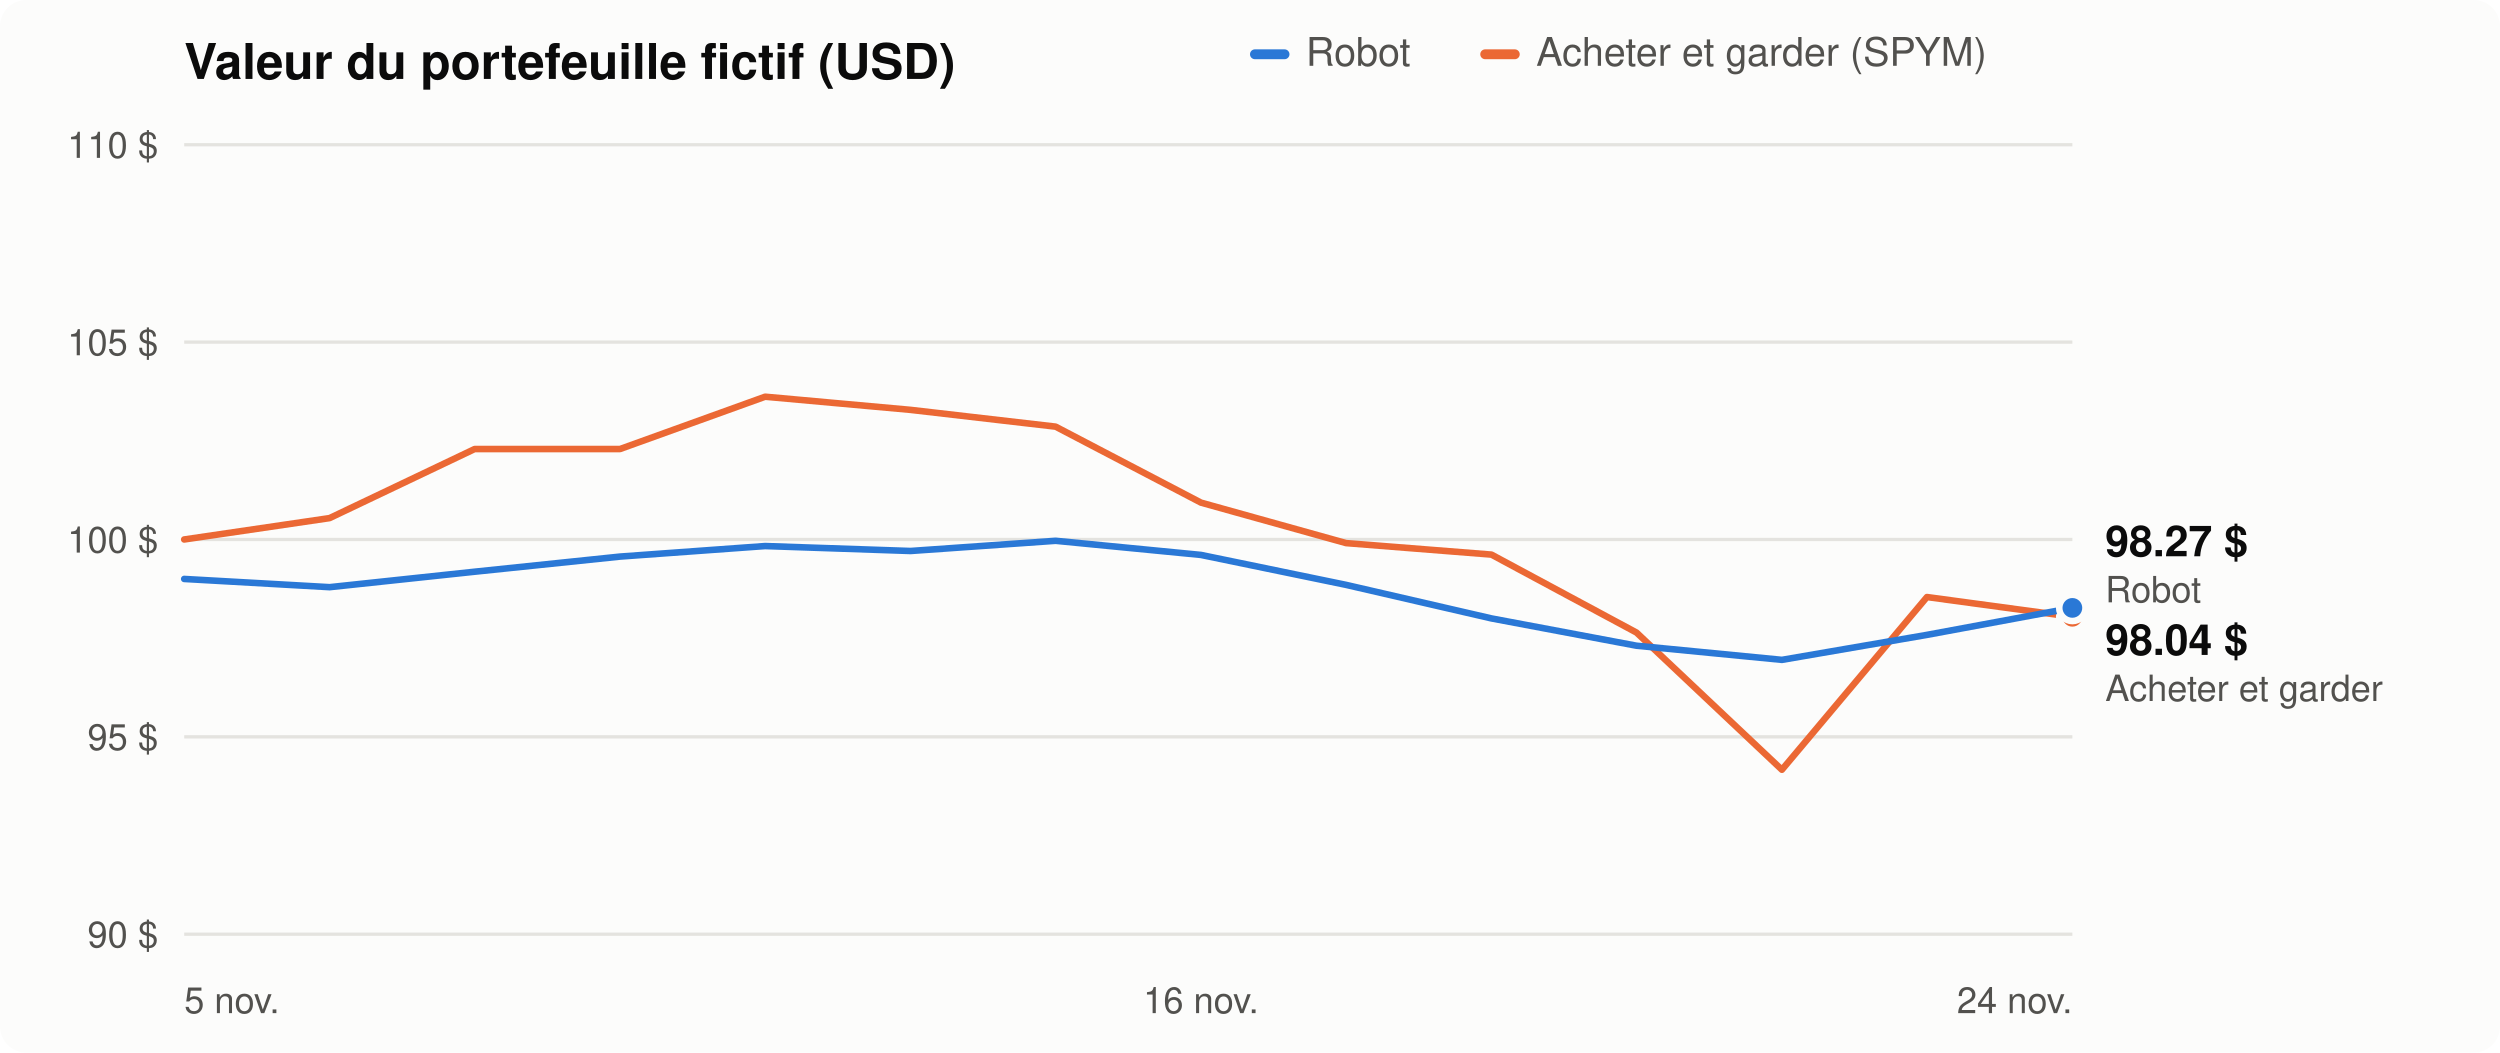
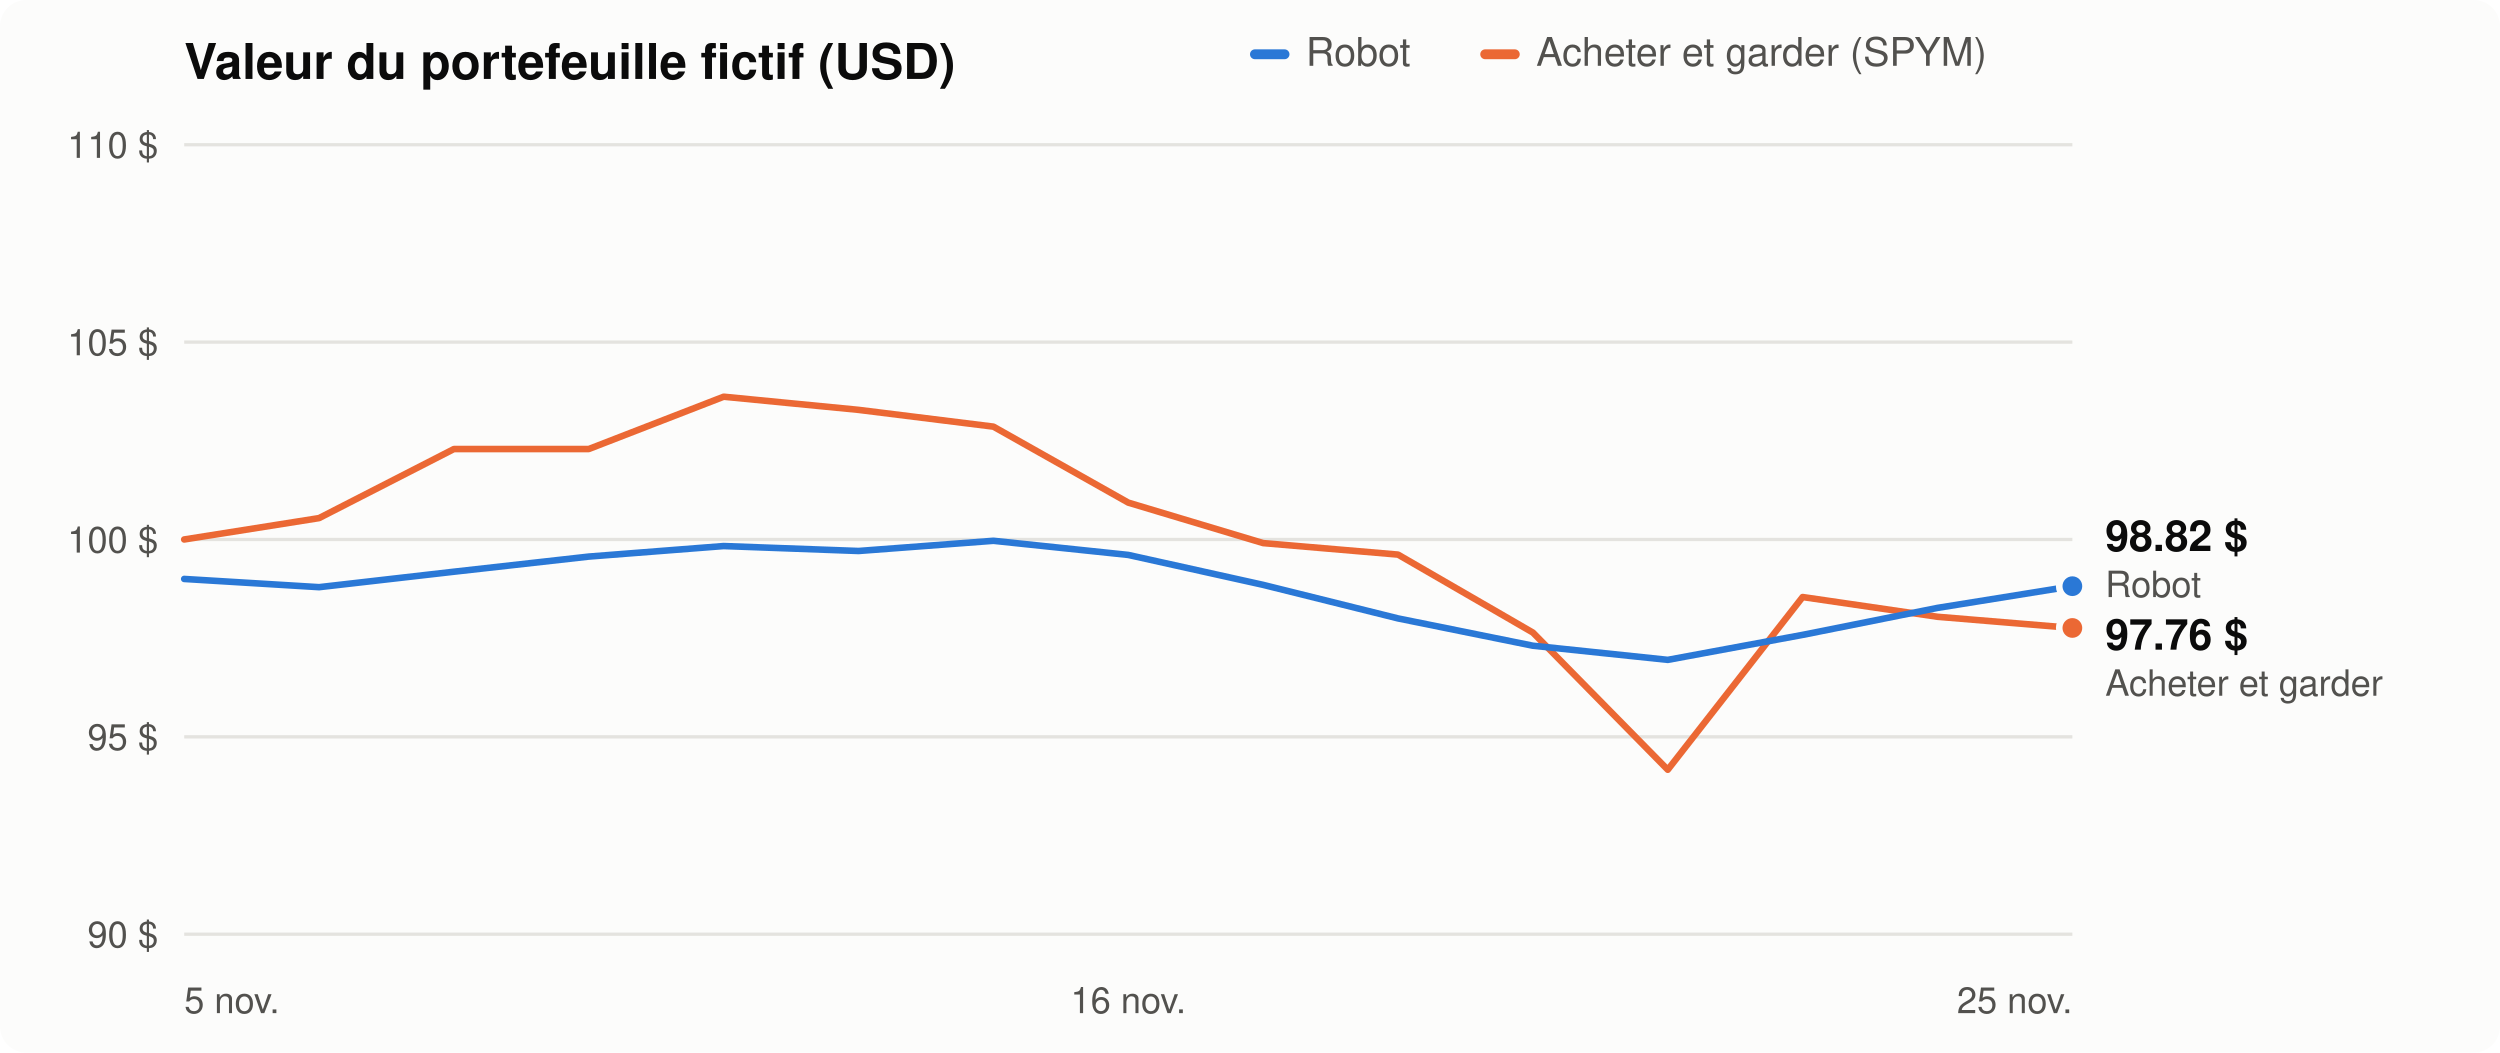
<svg xmlns="http://www.w3.org/2000/svg" viewBox="0 0 760 320" width="760" height="320" role="img" aria-label="Évolution du portefeuille du robot comparée à acheter et garder">
  <style>
  .bg{fill:#fcfcfb}.t1{fill:#0b0b0b}.t2{fill:#52514e}.grid{stroke:#e4e3df}
  .s1{stroke:#2a78d6}.f1{fill:#2a78d6}.s2{stroke:#eb6834}.f2{fill:#eb6834}.ring{stroke:#fcfcfb}
  @media (prefers-color-scheme: dark){
    .bg{fill:#1a1a19}.t1{fill:#f0efec}.t2{fill:#c3c2b7}.grid{stroke:#353533}
    .s1{stroke:#3987e5}.f1{fill:#3987e5}.s2{stroke:#d95926}.f2{fill:#d95926}.ring{stroke:#1a1a19}}
  text{font-family:-apple-system,Segoe UI,Helvetica,Arial,sans-serif}
</style>
  <rect class="bg" width="760" height="320" rx="8" />
  <text class="t1" x="56" y="24" font-size="15" font-weight="600">Valeur du portefeuille fictif (USD)</text>
  <rect class="f1" x="380" y="15" width="12" height="3" rx="1.5" />
  <text class="t2" x="397" y="20" font-size="12">Robot</text>
  <rect class="f2" x="450" y="15" width="12" height="3" rx="1.5" />
  <text class="t2" x="467" y="20" font-size="12">Acheter et garder (SPYM)</text>
  <line class="grid" x1="56" x2="630" y1="284.0" y2="284.0" stroke-width="1" />
  <text class="t2" x="48" y="288.0" font-size="11" text-anchor="end">90 $</text>
  <line class="grid" x1="56" x2="630" y1="224.0" y2="224.0" stroke-width="1" />
  <text class="t2" x="48" y="228.0" font-size="11" text-anchor="end">95 $</text>
  <line class="grid" x1="56" x2="630" y1="164.0" y2="164.0" stroke-width="1" />
  <text class="t2" x="48" y="168.0" font-size="11" text-anchor="end">100 $</text>
  <line class="grid" x1="56" x2="630" y1="104.0" y2="104.0" stroke-width="1" />
  <text class="t2" x="48" y="108.0" font-size="11" text-anchor="end">105 $</text>
  <line class="grid" x1="56" x2="630" y1="44.0" y2="44.0" stroke-width="1" />
  <text class="t2" x="48" y="48.0" font-size="11" text-anchor="end">110 $</text>
  <text class="t2" x="56.0" y="308" font-size="11" text-anchor="start">5 nov.</text>
-   <text class="t2" x="365.1" y="308" font-size="11" text-anchor="middle">16 nov.</text>
-   <text class="t2" x="630.0" y="308" font-size="11" text-anchor="end">24 nov.</text>
-   <polyline class="s2" points="56.0,164.0 100.2,157.5 144.3,136.5 188.5,136.5 232.6,120.6 276.8,124.6 320.9,129.7 365.1,152.8 409.2,165.1 453.4,168.6 497.5,192.3 541.7,234.0 585.8,181.5 630.0,187.5" fill="none" stroke-width="2" stroke-linejoin="round" stroke-linecap="round" />
-   <circle class="f2 ring" cx="630.0" cy="187.5" r="4" stroke-width="2" />
-   <polyline class="s1" points="56.0,176.0 100.2,178.5 144.3,173.8 188.5,169.2 232.6,166.0 276.8,167.5 320.9,164.4 365.1,168.7 409.2,177.8 453.4,188.0 497.5,196.3 541.7,200.6 585.8,193.0 630.0,184.8" fill="none" stroke-width="2" stroke-linejoin="round" stroke-linecap="round" />
-   <circle class="f1 ring" cx="630.0" cy="184.8" r="4" stroke-width="2" />
-   <text class="t1" x="640" y="169.1" font-size="13" font-weight="600">98.27 $</text>
-   <text class="t2" x="640" y="183.1" font-size="11">Robot</text>
-   <text class="t1" x="640" y="199.1" font-size="13" font-weight="600">98.04 $</text>
-   <text class="t2" x="640" y="213.1" font-size="11">Acheter et garder</text>
+   <text class="t2" x="343.0" y="308" font-size="11" text-anchor="middle">16 nov.</text>
+   <text class="t2" x="630.0" y="308" font-size="11" text-anchor="end">25 nov.</text>
+   <polyline class="s2" points="56.0,164.0 97.0,157.5 138.0,136.5 179.0,136.5 220.0,120.6 261.0,124.6 302.0,129.7 343.0,152.8 384.0,165.1 425.0,168.6 466.0,192.3 507.0,234.0 548.0,181.5 589.0,187.5 630.0,190.9" fill="none" stroke-width="2" stroke-linejoin="round" stroke-linecap="round" />
+   <circle class="f2 ring" cx="630.0" cy="190.9" r="4" stroke-width="2" />
+   <polyline class="s1" points="56.0,176.0 97.0,178.5 138.0,173.8 179.0,169.2 220.0,166.0 261.0,167.5 302.0,164.4 343.0,168.7 384.0,177.8 425.0,188.0 466.0,196.3 507.0,200.6 548.0,193.0 589.0,184.8 630.0,178.2" fill="none" stroke-width="2" stroke-linejoin="round" stroke-linecap="round" />
+   <circle class="f1 ring" cx="630.0" cy="178.2" r="4" stroke-width="2" />
+   <text class="t1" x="640" y="167.5" font-size="13" font-weight="600">98.82 $</text>
+   <text class="t2" x="640" y="181.5" font-size="11">Robot</text>
+   <text class="t1" x="640" y="197.5" font-size="13" font-weight="600">97.76 $</text>
+   <text class="t2" x="640" y="211.5" font-size="11">Acheter et garder</text>
</svg>
